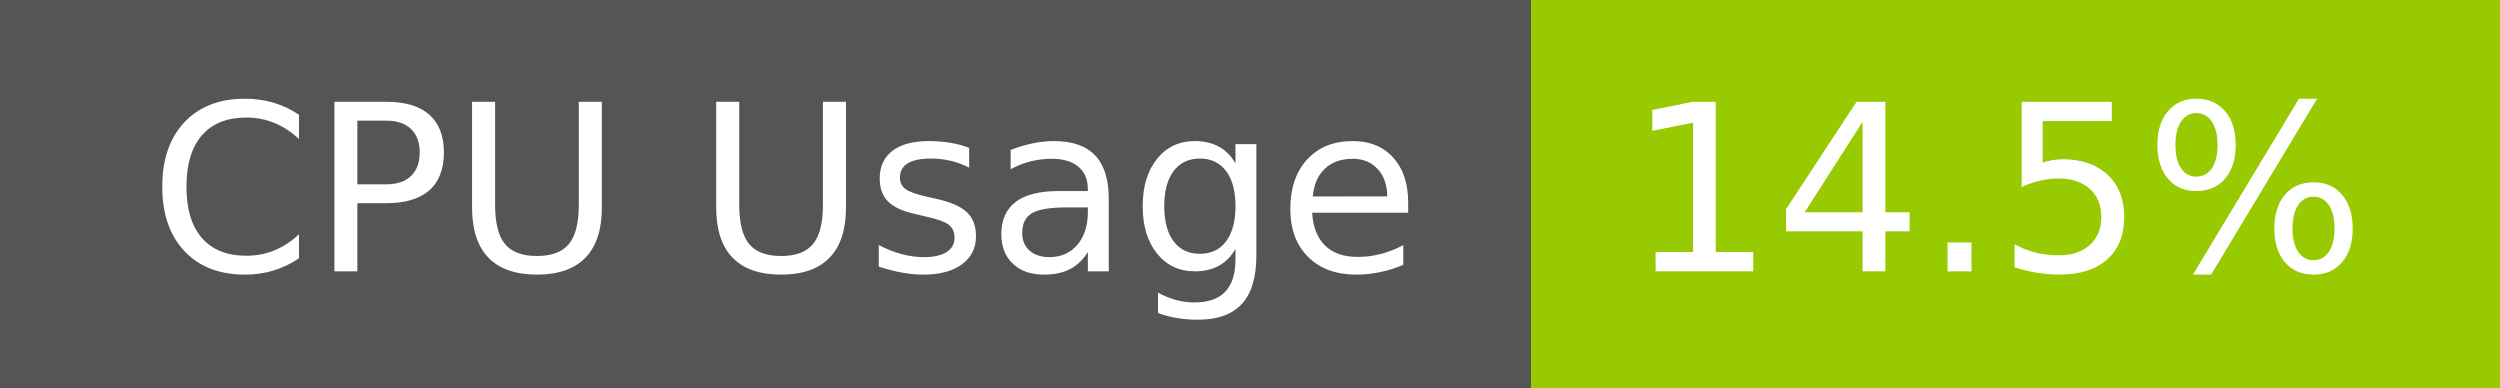
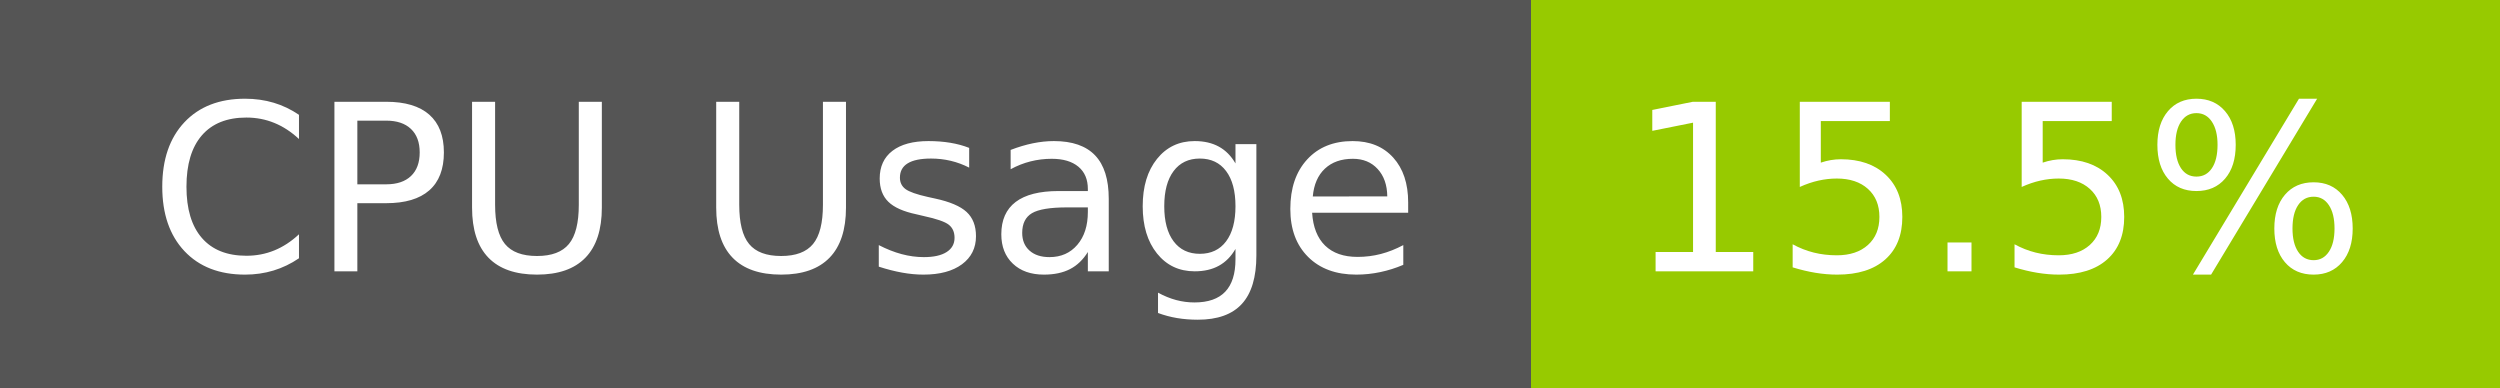
- <svg xmlns="http://www.w3.org/2000/svg" width="129" height="20" role="img" aria-label="CPU Usage: 14.5%">
+ <svg xmlns="http://www.w3.org/2000/svg" width="129" height="20" role="img" aria-label="CPU Usage: 15.5%">
  <g shape-rendering="crispEdges">
    <rect width="79" height="20" fill="#555" />
    <rect x="79" width="50" height="20" fill="#97ca00" />
  </g>
  <g fill="#fff" text-anchor="middle" font-family="Verdana,Geneva,DejaVu Sans,sans-serif" text-rendering="geometricPrecision" font-size="120">
    <text x="405" y="140" transform="scale(.1)" fill="#fff" textLength="665">CPU Usage</text>
-     <text x="1030" y="140" transform="scale(.1)" fill="#fff" textLength="390">14.5%</text>
+     <text x="1030" y="140" transform="scale(.1)" fill="#fff" textLength="390">15.5%</text>
  </g>
</svg>
